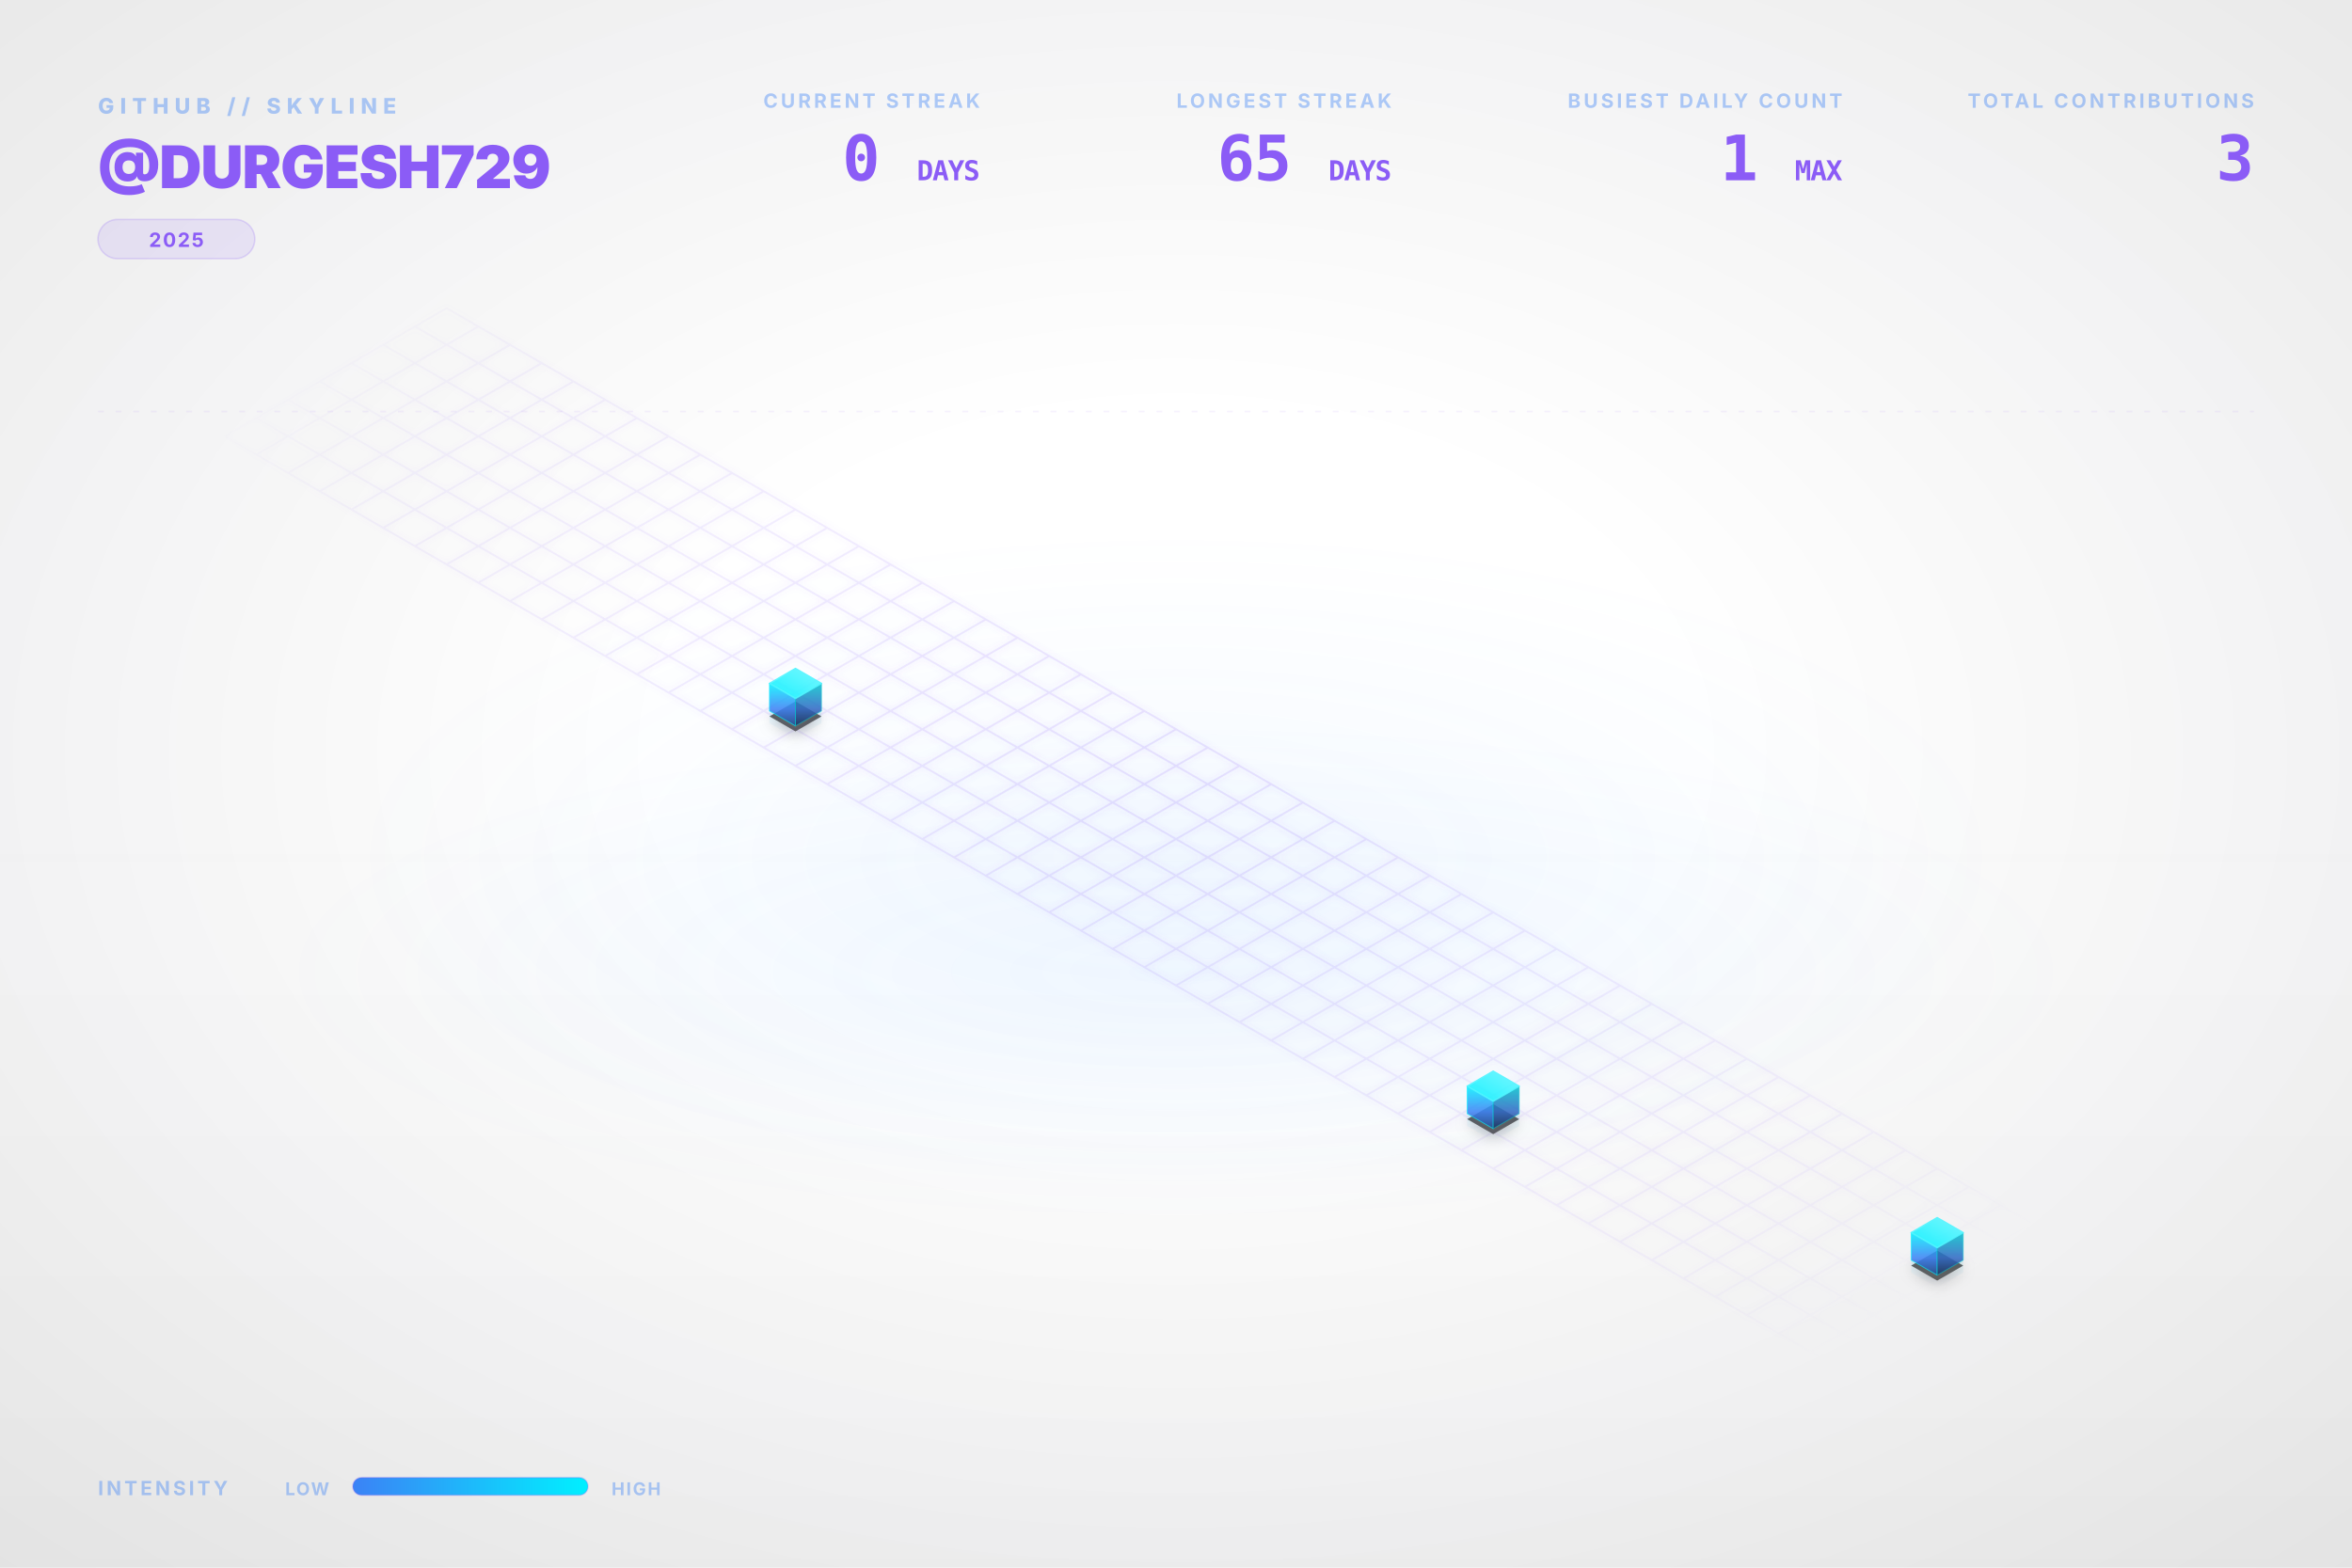
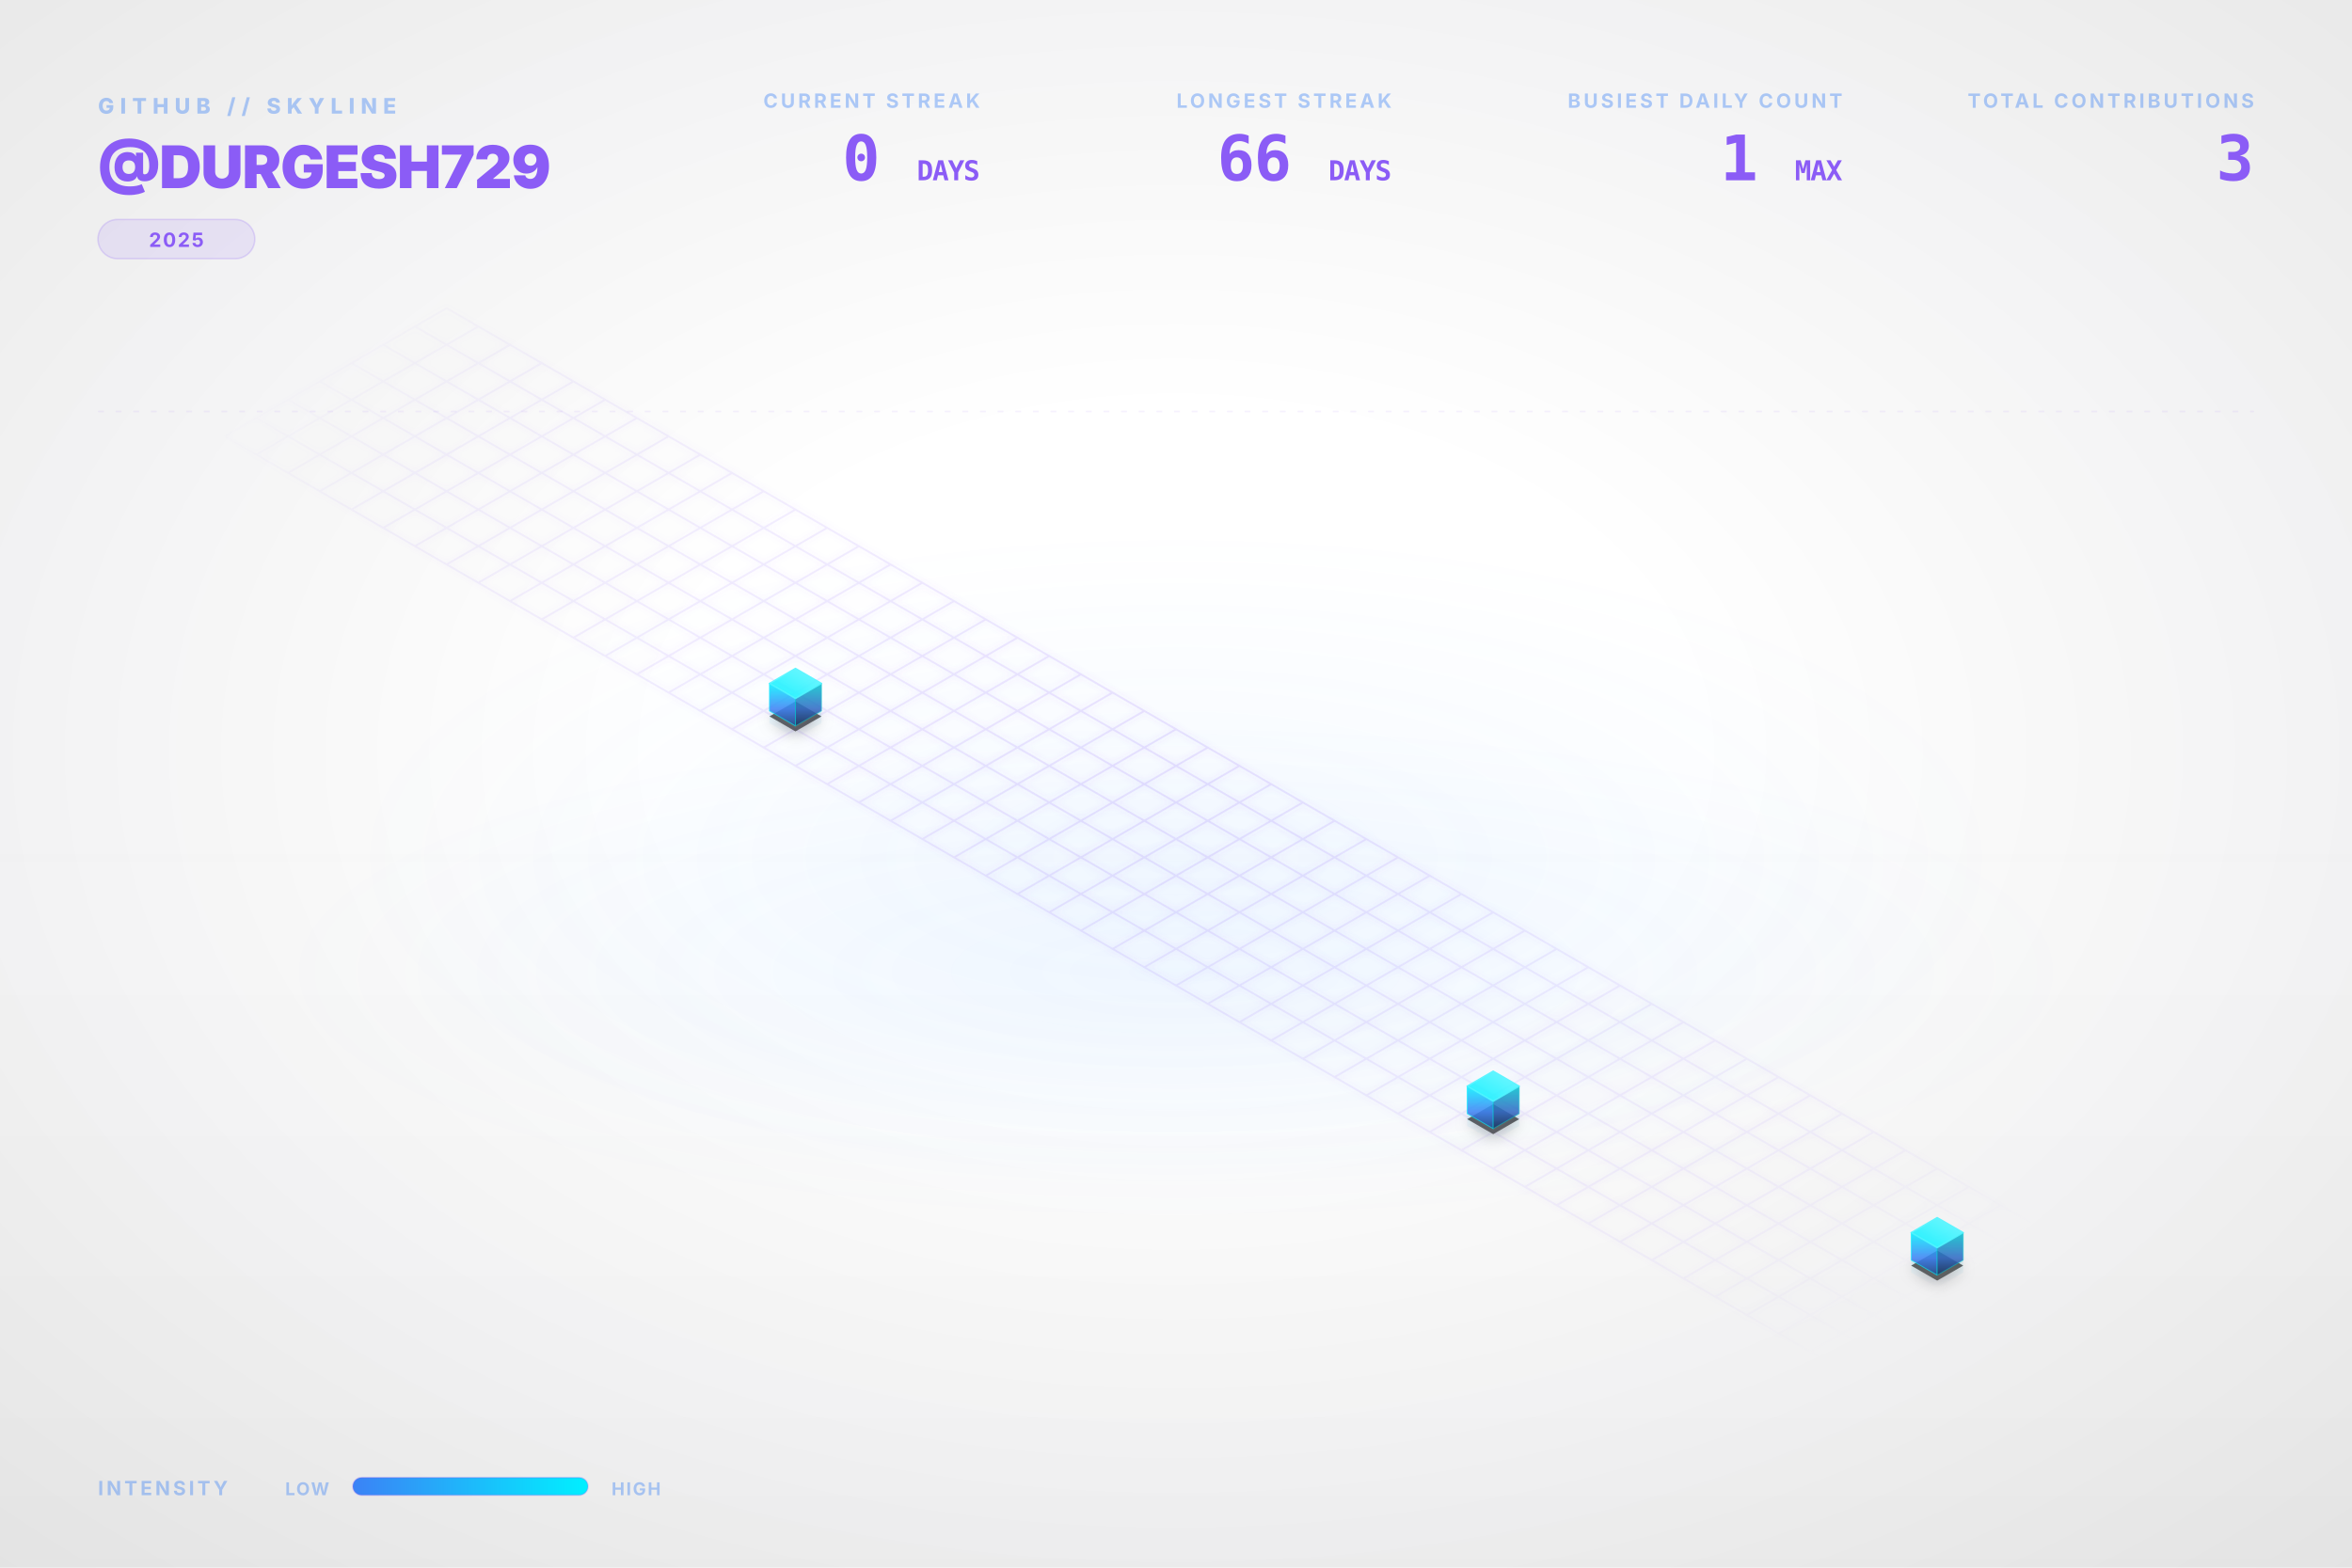
<svg xmlns="http://www.w3.org/2000/svg" viewBox="0 0 1200 800" width="100%" height="100%">
  <style type="text/css">
    .dashboard-text {
      font-family: Inter, 'Segoe UI', Helvetica, Arial, sans-serif;
      -webkit-font-smoothing: antialiased;
      -moz-osx-font-smoothing: grayscale;
    }
    .code-text {
      font-family: "JetBrains Mono", Consolas, monospace;
    }
    .building-face {
      stroke-linejoin: round;
      transition: all 0.3s ease;
    }
    path[fill="url(#top-face-gradient)"] {
      stroke: #4cf4ff;
      stroke-width: 0.8px;
    }
    path[fill="url(#left-face-gradient)"] {
      stroke: #00F0FF;
      stroke-opacity: 0.7;
    }
    path[fill="url(#right-face-gradient)"] {
      stroke: #00c0cc;
      stroke-opacity: 0.6;
    }
  </style>
  <defs>
    <linearGradient id="left-face-gradient" x1="0%" y1="100%" x2="0%" y2="0%">
      <stop offset="0%" stop-color="#234e93" stop-opacity="0.95" />
      <stop offset="40%" stop-color="#3B82F6" stop-opacity="0.95" />
      <stop offset="100%" stop-color="#00F0FF" stop-opacity="0.95" />
    </linearGradient>
    <linearGradient id="right-face-gradient" x1="0%" y1="100%" x2="0%" y2="0%">
      <stop offset="0%" stop-color="#173462" stop-opacity="0.95" />
      <stop offset="40%" stop-color="#2f68c4" stop-opacity="0.95" />
      <stop offset="100%" stop-color="#00c0cc" stop-opacity="0.95" />
    </linearGradient>
    <linearGradient id="top-face-gradient" x1="0%" y1="100%" x2="100%" y2="0%">
      <stop offset="0%" stop-color="#00F0FF" stop-opacity="0.98" />
      <stop offset="100%" stop-color="#66f6ff" stop-opacity="0.98" />
    </linearGradient>
    <linearGradient id="reflection-gradient-left" x1="0%" y1="0%" x2="0%" y2="100%">
      <stop offset="0%" stop-color="#00F0FF" stop-opacity="0.25" />
      <stop offset="100%" stop-color="#3B82F6" stop-opacity="0.0" />
    </linearGradient>
    <linearGradient id="reflection-gradient-right" x1="0%" y1="0%" x2="0%" y2="100%">
      <stop offset="0%" stop-color="#00c0cc" stop-opacity="0.25" />
      <stop offset="100%" stop-color="#2f68c4" stop-opacity="0.0" />
    </linearGradient>
    <filter id="ambient-shadow" x="-20%" y="-20%" width="140%" height="140%">
      <feGaussianBlur in="SourceAlpha" stdDeviation="4" />
      <feOffset dx="0" dy="2" result="offsetblur" />
      <feComponentTransfer>
        <feFuncA type="linear" slope="0.4" />
      </feComponentTransfer>
      <feMerge>
        <feMergeNode />
        <feMergeNode in="SourceGraphic" />
      </feMerge>
    </filter>
    <filter id="neon-glow" x="-50%" y="-50%" width="200%" height="200%">
      <feGaussianBlur stdDeviation="2.0" result="coloredBlur" />
      <feMerge>
        <feMergeNode in="coloredBlur" />
        <feMergeNode in="SourceGraphic" />
      </feMerge>
    </filter>
    <radialGradient id="bg-vignette" cx="50%" cy="48%" r="72%">
      <stop offset="30%" stop-color="#0D1117" stop-opacity="0" />
      <stop offset="100%" stop-color="#000000" stop-opacity="0.09" />
    </radialGradient>
    <linearGradient id="bg-vertical-grad" x1="0%" y1="0%" x2="0%" y2="100%">
      <stop offset="0%" stop-color="#ffffff" stop-opacity="0.018" />
      <stop offset="50%" stop-color="#ffffff" stop-opacity="0" />
      <stop offset="100%" stop-color="#000000" stop-opacity="0.022" />
    </linearGradient>
    <radialGradient id="floor-ambient-glow" cx="50%" cy="50%" r="50%">
      <stop offset="0%" stop-color="#58a6ff" stop-opacity="0.06" />
      <stop offset="100%" stop-color="#58a6ff" stop-opacity="0" />
    </radialGradient>
    <filter id="skyline-bloom" x="-30%" y="-30%" width="160%" height="160%" color-interpolation-filters="sRGB">
      <feGaussianBlur stdDeviation="18" result="blur" />
      <feComposite in="blur" in2="SourceGraphic" operator="over" />
    </filter>
    <filter id="bg-noise" x="0%" y="0%" width="100%" height="100%" color-interpolation-filters="sRGB">
      <feTurbulence type="fractalNoise" baseFrequency="0.65" numOctaves="3" stitchTiles="stitch" result="noise" />
      <feColorMatrix type="saturate" values="0" in="noise" result="grayNoise" />
      <feBlend in="SourceGraphic" in2="grayNoise" mode="overlay" result="blended" />
      <feComposite in="blended" in2="SourceGraphic" operator="in" />
    </filter>
    <radialGradient id="grid-fade" cx="50%" cy="50%" r="50%">
      <stop offset="0%" stop-color="#ffffff" stop-opacity="1.0" />
      <stop offset="80%" stop-color="#ffffff" stop-opacity="0.4" />
      <stop offset="100%" stop-color="#ffffff" stop-opacity="0.0" />
    </radialGradient>
    <mask id="grid-mask">
      <rect width="100%" height="100%" fill="url(#grid-fade)" />
    </mask>
    <linearGradient id="laser-grad" x1="0%" y1="0%" x2="100%" y2="0%">
      <stop offset="0%" stop-color="#00F0FF" stop-opacity="0" />
      <stop offset="15%" stop-color="#00F0FF" stop-opacity="1" />
      <stop offset="85%" stop-color="#00F0FF" stop-opacity="1" />
      <stop offset="100%" stop-color="#00F0FF" stop-opacity="0" />
    </linearGradient>
    <linearGradient id="legend-gradient" x1="0%" y1="0%" x2="100%" y2="0%">
      <stop offset="0%" stop-color="#3B82F6" />
      <stop offset="100%" stop-color="#00F0FF" />
    </linearGradient>
  </defs>
  <rect id="bg-base" width="1200" height="800" fill="none" />
  <rect width="1200" height="800" fill="url(#bg-vertical-grad)" />
  <rect width="1200" height="800" fill="url(#bg-vignette)" />
  <ellipse cx="600.0" cy="496.0" rx="456.0" ry="128.0" fill="url(#floor-ambient-glow)" opacity="1" />
  <g id="skyline-scene" transform="translate(39.5, 17.13) scale(0.9342)">
    <ellipse cx="600.0" cy="450.0" rx="450" ry="180" fill="url(#floor-ambient-glow)" />
    <path class="floor-grid" d="M 201.63,150.0 L 1119.62,680.0 M 184.31,160.0 L 1102.29,690.0 M 166.99,170.0 L 1084.97,700.0 M 149.67,180.0 L 1067.65,710.0 M 132.35,190.0 L 1050.33,720.0 M 115.03,200.0 L 1033.01,730.0 M 97.71,210.0 L 1015.69,740.0 M 80.38,220.0 L 998.37,750.0 M 201.63,150.0 L 80.38,220.0 M 218.95,160.0 L 97.71,230.0 M 236.27,170.0 L 115.03,240.0 M 253.59,180.0 L 132.35,250.0 M 270.91,190.0 L 149.67,260.0 M 288.23,200.0 L 166.99,270.0 M 305.55,210.0 L 184.31,280.0 M 322.87,220.0 L 201.63,290.0 M 340.19,230.0 L 218.95,300.0 M 357.51,240.0 L 236.27,310.0 M 374.83,250.0 L 253.59,320.0 M 392.15,260.0 L 270.91,330.0 M 409.47,270.0 L 288.23,340.0 M 426.79,280.0 L 305.55,350.0 M 444.12,290.0 L 322.87,360.0 M 461.44,300.0 L 340.19,370.0 M 478.76,310.0 L 357.51,380.0 M 496.08,320.0 L 374.83,390.0 M 513.4,330.0 L 392.15,400.0 M 530.72,340.0 L 409.47,410.0 M 548.04,350.0 L 426.79,420.0 M 565.36,360.0 L 444.12,430.0 M 582.68,370.0 L 461.44,440.0 M 600.0,380.0 L 478.76,450.0 M 617.32,390.0 L 496.08,460.0 M 634.64,400.0 L 513.4,470.0 M 651.96,410.0 L 530.72,480.0 M 669.28,420.0 L 548.04,490.0 M 686.6,430.0 L 565.36,500.0 M 703.92,440.0 L 582.68,510.0 M 721.24,450.0 L 600.0,520.0 M 738.56,460.0 L 617.32,530.0 M 755.88,470.0 L 634.64,540.0 M 773.21,480.0 L 651.96,550.0 M 790.53,490.0 L 669.28,560.0 M 807.85,500.0 L 686.6,570.0 M 825.17,510.0 L 703.92,580.0 M 842.49,520.0 L 721.24,590.0 M 859.81,530.0 L 738.56,600.0 M 877.13,540.0 L 755.88,610.0 M 894.45,550.0 L 773.21,620.0 M 911.77,560.0 L 790.53,630.0 M 929.09,570.0 L 807.85,640.0 M 946.41,580.0 L 825.17,650.0 M 963.73,590.0 L 842.49,660.0 M 981.05,600.0 L 859.81,670.0 M 998.37,610.0 L 877.13,680.0 M 1015.69,620.0 L 894.45,690.0 M 1033.01,630.0 L 911.77,700.0 M 1050.33,640.0 L 929.09,710.0 M 1067.65,650.0 L 946.41,720.0 M 1084.97,660.0 L 963.73,730.0 M 1102.29,670.0 L 981.05,740.0 M 1119.62,680.0 L 998.37,750.0" fill="none" stroke="#8B5CF6" stroke-opacity="0.15" stroke-width="1.0" filter="url(#neon-glow)" mask="url(#grid-mask)" />
    <path d="M 377.95,370.0 L 377.95,376.75 L 392.15,384.95 L 392.15,378.2 Z" fill="url(#reflection-gradient-left)" opacity="0.4" />
    <path d="M 392.15,378.2 L 392.15,384.95 L 406.36,376.75 L 406.36,370.0 Z" fill="url(#reflection-gradient-right)" opacity="0.4" />
    <path d="M 759.0,590.0 L 759.0,596.75 L 773.21,604.95 L 773.21,598.2 Z" fill="url(#reflection-gradient-left)" opacity="0.4" />
    <path d="M 773.21,598.2 L 773.21,604.95 L 787.41,596.75 L 787.41,590.0 Z" fill="url(#reflection-gradient-right)" opacity="0.4" />
    <path d="M 1001.49,670.0 L 1001.49,676.75 L 1015.69,684.95 L 1015.69,678.2 Z" fill="url(#reflection-gradient-left)" opacity="0.4" />
    <path d="M 1015.69,678.2 L 1015.69,684.95 L 1029.9,676.75 L 1029.9,670.0 Z" fill="url(#reflection-gradient-right)" opacity="0.4" />
    <path d="M 392.15,364.8 L 377.95,373.0 L 392.15,381.2 L 406.36,373.0 Z M 773.21,584.8 L 759.0,593.0 L 773.21,601.2 L 787.41,593.0 Z M 1015.69,664.8 L 1001.49,673.0 L 1015.69,681.2 L 1029.9,673.0 Z" fill="#000000" filter="url(#ambient-shadow)" opacity="0.6" />
    <g>
      <path class="building-face" d="M 377.95,370.0 L 377.95,355.0 L 392.15,363.2 L 392.15,378.2 Z" fill="url(#left-face-gradient)" stroke="#00F0FF" stroke-width="0.5" opacity="0.9" />
      <path class="building-face" d="M 392.15,378.2 L 392.15,363.2 L 406.36,355.0 L 406.36,370.0 Z" fill="url(#right-face-gradient)" stroke="#00F0FF" stroke-width="0.5" opacity="0.9" />
      <path class="building-face" d="M 392.15,346.8 L 377.95,355.0 L 392.15,363.2 L 406.36,355.0 Z" fill="url(#top-face-gradient)" stroke="#00F0FF" stroke-width="0.5" opacity="0.9" />
    </g>
    <g>
      <path class="building-face" d="M 759.0,590.0 L 759.0,575.0 L 773.21,583.2 L 773.21,598.2 Z" fill="url(#left-face-gradient)" stroke="#00F0FF" stroke-width="0.5" opacity="0.9" />
      <path class="building-face" d="M 773.21,598.2 L 773.21,583.2 L 787.41,575.0 L 787.41,590.0 Z" fill="url(#right-face-gradient)" stroke="#00F0FF" stroke-width="0.5" opacity="0.9" />
      <path class="building-face" d="M 773.21,566.8 L 759.0,575.0 L 773.21,583.2 L 787.41,575.0 Z" fill="url(#top-face-gradient)" stroke="#00F0FF" stroke-width="0.5" opacity="0.9" />
    </g>
    <g>
      <path class="building-face" d="M 1001.49,670.0 L 1001.49,655.0 L 1015.69,663.2 L 1015.69,678.2 Z" fill="url(#left-face-gradient)" stroke="#00F0FF" stroke-width="0.5" opacity="0.9" />
      <path class="building-face" d="M 1015.69,678.2 L 1015.69,663.2 L 1029.9,655.0 L 1029.9,670.0 Z" fill="url(#right-face-gradient)" stroke="#00F0FF" stroke-width="0.5" opacity="0.9" />
      <path class="building-face" d="M 1015.69,646.8 L 1001.49,655.0 L 1015.69,663.2 L 1029.9,655.0 Z" fill="url(#top-face-gradient)" stroke="#00F0FF" stroke-width="0.5" opacity="0.9" />
    </g>
  </g>
  <g class="dashboard-text">
    <text x="50" y="58" fill="#3B82F6" font-size="11" font-weight="800" letter-spacing="3px" opacity="0.4">GITHUB // SKYLINE</text>
    <text x="50" y="96" fill="#8B5CF6" font-size="30" font-weight="900" letter-spacing="-0.5px">@DURGESH729</text>
    <g transform="translate(50, 112)">
      <rect x="0" y="0" width="80.0" height="20" rx="10" fill="#8B5CF6" fill-opacity="0.12" stroke="#8B5CF6" stroke-opacity="0.2" stroke-width="0.8" />
      <text x="40.0" y="14" text-anchor="middle" fill="#8B5CF6" font-size="10" font-weight="700" letter-spacing="0.8px">2025</text>
    </g>
    <text x="1150" y="55" text-anchor="end" fill="#3B82F6" font-size="10" font-weight="700" letter-spacing="1.5px" opacity="0.4">TOTAL CONTRIBUTIONS</text>
    <text x="1150" y="92" text-anchor="end" fill="#8B5CF6" font-size="32" font-weight="900" letter-spacing="-0.5px" class="code-text">3</text>
    <text x="940" y="55" text-anchor="end" fill="#3B82F6" font-size="10" font-weight="700" letter-spacing="1.5px" opacity="0.4">BUSIEST DAILY COUNT</text>
    <text x="940" y="92" text-anchor="end" fill="#8B5CF6" font-size="32" font-weight="900" letter-spacing="-0.5px" class="code-text">1 <tspan font-size="14" font-weight="700" opacity="0.5">MAX</tspan>
    </text>
    <text x="710" y="55" text-anchor="end" fill="#3B82F6" font-size="10" font-weight="700" letter-spacing="1.5px" opacity="0.4">LONGEST STREAK</text>
-     <text x="710" y="92" text-anchor="end" fill="#8B5CF6" font-size="32" font-weight="900" letter-spacing="-0.5px" class="code-text">65 <tspan font-size="14" font-weight="700" opacity="0.5">DAYS</tspan>
+     <text x="710" y="92" text-anchor="end" fill="#8B5CF6" font-size="32" font-weight="900" letter-spacing="-0.5px" class="code-text">66 <tspan font-size="14" font-weight="700" opacity="0.5">DAYS</tspan>
    </text>
    <text x="500" y="55" text-anchor="end" fill="#3B82F6" font-size="10" font-weight="700" letter-spacing="1.5px" opacity="0.4">CURRENT STREAK</text>
    <text x="500" y="92" text-anchor="end" fill="#8B5CF6" font-size="32" font-weight="900" letter-spacing="-0.5px" class="code-text">0 <tspan font-size="14" font-weight="700" opacity="0.5">DAYS</tspan>
    </text>
    <text x="50" y="763" fill="#3B82F6" font-size="10" font-weight="700" letter-spacing="1.5px" opacity="0.4">INTENSITY</text>
    <text x="168" y="763" text-anchor="end" fill="#3B82F6" font-size="9" font-weight="700" letter-spacing="0.8px" opacity="0.4">LOW</text>
    <rect x="180" y="754" width="120" height="9" rx="4.5" fill="url(#legend-gradient)" />
    <rect x="180" y="754" width="120" height="9" rx="4.5" fill="none" stroke="#8B5CF6" stroke-opacity="0.25" stroke-width="0.8" />
    <text x="312" y="763" fill="#3B82F6" font-size="9" font-weight="700" letter-spacing="0.8px" opacity="0.4">HIGH</text>
    <line x1="50" y1="210" x2="1150" y2="210" stroke="#8B5CF6" stroke-opacity="0.08" stroke-width="0.8" stroke-dasharray="3,6" />
  </g>
</svg>
